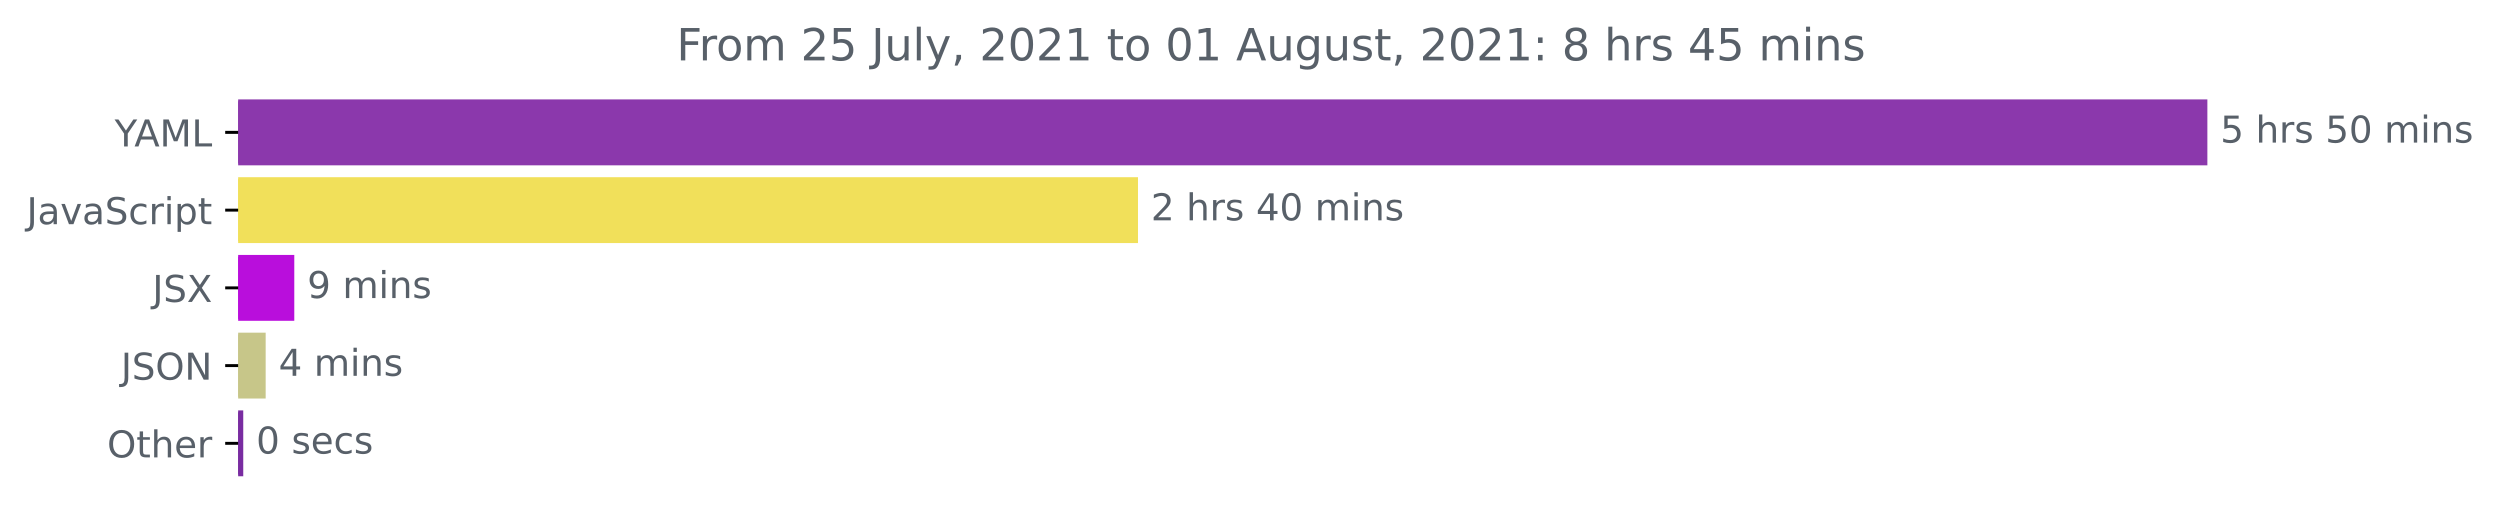
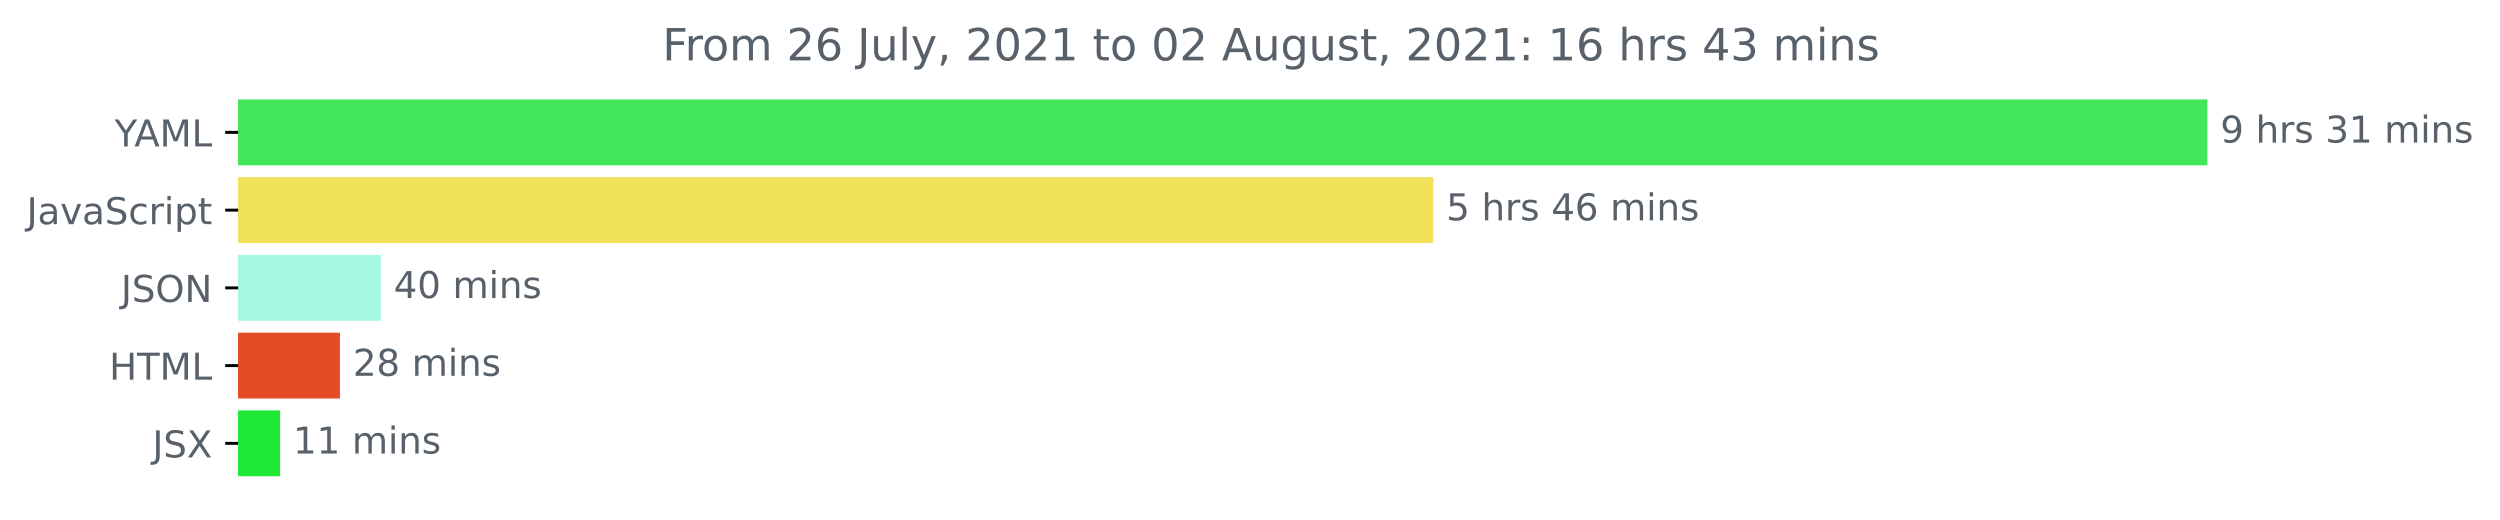
<svg xmlns="http://www.w3.org/2000/svg" xmlns:xlink="http://www.w3.org/1999/xlink" height="140.398pt" version="1.1" viewBox="0 0 675.304 140.398" width="675.304pt">
  <defs>
    <style type="text/css">*{stroke-linecap:butt;stroke-linejoin:round;}</style>
  </defs>
  <g id="figure_1">
    <g id="patch_1">
      <path d="M -0 140.398  L 675.304 140.398  L 675.304 0  L -0 0  z " style="fill:none;" />
    </g>
    <g id="axes_1">
      <g id="patch_2">
-         <path clip-path="url(#pefb8e71759)" d="M 64.33 27.358  L 595.758 27.358  L 595.758 44.158  L 64.33 44.158  z " style="fill:#8b38ac;stroke:#8b38ac;stroke-linejoin:miter;" />
+         <path clip-path="url(#pb08a2445c4)" d="M 64.33 27.358  L 595.758 27.358  L 595.758 44.158  L 64.33 44.158  z " style="fill:#43e65b;stroke:#43e65b;stroke-linejoin:miter;" />
      </g>
      <g id="patch_3">
-         <path clip-path="url(#pefb8e71759)" d="M 64.33 48.358  L 306.895 48.358  L 306.895 65.158  L 64.33 65.158  z " style="fill:#f1e05a;stroke:#f1e05a;stroke-linejoin:miter;" />
+         <path clip-path="url(#pb08a2445c4)" d="M 64.33 48.358  L 386.662 48.358  L 386.662 65.158  L 64.33 65.158  z " style="fill:#f1e05a;stroke:#f1e05a;stroke-linejoin:miter;" />
      </g>
      <g id="patch_4">
-         <path clip-path="url(#pefb8e71759)" d="M 64.33 69.358  L 78.992 69.358  L 78.992 86.158  L 64.33 86.158  z " style="fill:#b90edc;stroke:#b90edc;stroke-linejoin:miter;" />
+         <path clip-path="url(#pb08a2445c4)" d="M 64.33 69.358  L 102.356 69.358  L 102.356 86.158  L 64.33 86.158  z " style="fill:#a6f7e0;stroke:#a6f7e0;stroke-linejoin:miter;" />
      </g>
      <g id="patch_5">
-         <path clip-path="url(#pefb8e71759)" d="M 64.33 90.358  L 71.262 90.358  L 71.262 107.158  L 64.33 107.158  z " style="fill:#c7c689;stroke:#c7c689;stroke-linejoin:miter;" />
+         <path clip-path="url(#pb08a2445c4)" d="M 64.33 90.358  L 91.331 90.358  L 91.331 107.158  L 64.33 107.158  z " style="fill:#e34c26;stroke:#e34c26;stroke-linejoin:miter;" />
      </g>
      <g id="patch_6">
-         <path clip-path="url(#pefb8e71759)" d="M 64.33 111.358  L 65.206 111.358  L 65.206 128.158  L 64.33 128.158  z " style="fill:#792ca1;stroke:#792ca1;stroke-linejoin:miter;" />
+         <path clip-path="url(#pb08a2445c4)" d="M 64.33 111.358  L 75.168 111.358  L 75.168 128.158  L 64.33 128.158  z " style="fill:#1fe935;stroke:#1fe935;stroke-linejoin:miter;" />
      </g>
      <g id="matplotlib.axis_1" />
      <g id="matplotlib.axis_2">
        <g id="ytick_1">
          <g id="line2d_1">
            <defs>
-               <path d="M 0 0  L -3.5 0  " id="mce2d7b4883" style="stroke:#000000;stroke-width:0.8;" />
+               <path d="M 0 0  L -3.5 0  " id="mec05c3bf7e" style="stroke:#000000;stroke-width:0.8;" />
            </defs>
            <g>
-               <use style="stroke:#000000;stroke-width:0.8;" x="64.33" xlink:href="#mce2d7b4883" y="35.758" />
+               <use style="stroke:#000000;stroke-width:0.8;" x="64.33" xlink:href="#mec05c3bf7e" y="35.758" />
            </g>
          </g>
          <g id="text_1">
            <g style="fill:#586069;" transform="translate(30.95625 39.55734)scale(0.1 -0.1)">
              <defs>
                <path d="M -13 4666  L 666 4666  L 1959 2747  L 3244 4666  L 3922 4666  L 2272 2222  L 2272 0  L 1638 0  L 1638 2222  L -13 4666  z " id="DejaVuSans-59" transform="scale(0.015625)" />
                <path d="M 2188 4044  L 1331 1722  L 3047 1722  L 2188 4044  z M 1831 4666  L 2547 4666  L 4325 0  L 3669 0  L 3244 1197  L 1141 1197  L 716 0  L 50 0  L 1831 4666  z " id="DejaVuSans-41" transform="scale(0.015625)" />
                <path d="M 628 4666  L 1569 4666  L 2759 1491  L 3956 4666  L 4897 4666  L 4897 0  L 4281 0  L 4281 4097  L 3078 897  L 2444 897  L 1241 4097  L 1241 0  L 628 0  L 628 4666  z " id="DejaVuSans-4d" transform="scale(0.015625)" />
                <path d="M 628 4666  L 1259 4666  L 1259 531  L 3531 531  L 3531 0  L 628 0  L 628 4666  z " id="DejaVuSans-4c" transform="scale(0.015625)" />
              </defs>
              <use xlink:href="#DejaVuSans-59" />
              <use x="53.334" xlink:href="#DejaVuSans-41" />
              <use x="121.742" xlink:href="#DejaVuSans-4d" />
              <use x="208.021" xlink:href="#DejaVuSans-4c" />
            </g>
          </g>
        </g>
        <g id="ytick_2">
          <g id="line2d_2">
            <g>
-               <use style="stroke:#000000;stroke-width:0.8;" x="64.33" xlink:href="#mce2d7b4883" y="56.758" />
+               <use style="stroke:#000000;stroke-width:0.8;" x="64.33" xlink:href="#mec05c3bf7e" y="56.758" />
            </g>
          </g>
          <g id="text_2">
            <g style="fill:#586069;" transform="translate(7.2 60.55734)scale(0.1 -0.1)">
              <defs>
                <path d="M 628 4666  L 1259 4666  L 1259 325  Q 1259 -519 939 -900  Q 619 -1281 -91 -1281  L -331 -1281  L -331 -750  L -134 -750  Q 284 -750 456 -515  Q 628 -281 628 325  L 628 4666  z " id="DejaVuSans-4a" transform="scale(0.015625)" />
                <path d="M 2194 1759  Q 1497 1759 1228 1600  Q 959 1441 959 1056  Q 959 750 1161 570  Q 1363 391 1709 391  Q 2188 391 2477 730  Q 2766 1069 2766 1631  L 2766 1759  L 2194 1759  z M 3341 1997  L 3341 0  L 2766 0  L 2766 531  Q 2569 213 2275 61  Q 1981 -91 1556 -91  Q 1019 -91 701 211  Q 384 513 384 1019  Q 384 1609 779 1909  Q 1175 2209 1959 2209  L 2766 2209  L 2766 2266  Q 2766 2663 2505 2880  Q 2244 3097 1772 3097  Q 1472 3097 1187 3025  Q 903 2953 641 2809  L 641 3341  Q 956 3463 1253 3523  Q 1550 3584 1831 3584  Q 2591 3584 2966 3190  Q 3341 2797 3341 1997  z " id="DejaVuSans-61" transform="scale(0.015625)" />
                <path d="M 191 3500  L 800 3500  L 1894 563  L 2988 3500  L 3597 3500  L 2284 0  L 1503 0  L 191 3500  z " id="DejaVuSans-76" transform="scale(0.015625)" />
                <path d="M 3425 4513  L 3425 3897  Q 3066 4069 2747 4153  Q 2428 4238 2131 4238  Q 1616 4238 1336 4038  Q 1056 3838 1056 3469  Q 1056 3159 1242 3001  Q 1428 2844 1947 2747  L 2328 2669  Q 3034 2534 3370 2195  Q 3706 1856 3706 1288  Q 3706 609 3251 259  Q 2797 -91 1919 -91  Q 1588 -91 1214 -16  Q 841 59 441 206  L 441 856  Q 825 641 1194 531  Q 1563 422 1919 422  Q 2459 422 2753 634  Q 3047 847 3047 1241  Q 3047 1584 2836 1778  Q 2625 1972 2144 2069  L 1759 2144  Q 1053 2284 737 2584  Q 422 2884 422 3419  Q 422 4038 858 4394  Q 1294 4750 2059 4750  Q 2388 4750 2728 4690  Q 3069 4631 3425 4513  z " id="DejaVuSans-53" transform="scale(0.015625)" />
                <path d="M 3122 3366  L 3122 2828  Q 2878 2963 2633 3030  Q 2388 3097 2138 3097  Q 1578 3097 1268 2742  Q 959 2388 959 1747  Q 959 1106 1268 751  Q 1578 397 2138 397  Q 2388 397 2633 464  Q 2878 531 3122 666  L 3122 134  Q 2881 22 2623 -34  Q 2366 -91 2075 -91  Q 1284 -91 818 406  Q 353 903 353 1747  Q 353 2603 823 3093  Q 1294 3584 2113 3584  Q 2378 3584 2631 3529  Q 2884 3475 3122 3366  z " id="DejaVuSans-63" transform="scale(0.015625)" />
                <path d="M 2631 2963  Q 2534 3019 2420 3045  Q 2306 3072 2169 3072  Q 1681 3072 1420 2755  Q 1159 2438 1159 1844  L 1159 0  L 581 0  L 581 3500  L 1159 3500  L 1159 2956  Q 1341 3275 1631 3429  Q 1922 3584 2338 3584  Q 2397 3584 2469 3576  Q 2541 3569 2628 3553  L 2631 2963  z " id="DejaVuSans-72" transform="scale(0.015625)" />
                <path d="M 603 3500  L 1178 3500  L 1178 0  L 603 0  L 603 3500  z M 603 4863  L 1178 4863  L 1178 4134  L 603 4134  L 603 4863  z " id="DejaVuSans-69" transform="scale(0.015625)" />
                <path d="M 1159 525  L 1159 -1331  L 581 -1331  L 581 3500  L 1159 3500  L 1159 2969  Q 1341 3281 1617 3432  Q 1894 3584 2278 3584  Q 2916 3584 3314 3078  Q 3713 2572 3713 1747  Q 3713 922 3314 415  Q 2916 -91 2278 -91  Q 1894 -91 1617 61  Q 1341 213 1159 525  z M 3116 1747  Q 3116 2381 2855 2742  Q 2594 3103 2138 3103  Q 1681 3103 1420 2742  Q 1159 2381 1159 1747  Q 1159 1113 1420 752  Q 1681 391 2138 391  Q 2594 391 2855 752  Q 3116 1113 3116 1747  z " id="DejaVuSans-70" transform="scale(0.015625)" />
                <path d="M 1172 4494  L 1172 3500  L 2356 3500  L 2356 3053  L 1172 3053  L 1172 1153  Q 1172 725 1289 603  Q 1406 481 1766 481  L 2356 481  L 2356 0  L 1766 0  Q 1100 0 847 248  Q 594 497 594 1153  L 594 3053  L 172 3053  L 172 3500  L 594 3500  L 594 4494  L 1172 4494  z " id="DejaVuSans-74" transform="scale(0.015625)" />
              </defs>
              <use xlink:href="#DejaVuSans-4a" />
              <use x="29.492" xlink:href="#DejaVuSans-61" />
              <use x="90.771" xlink:href="#DejaVuSans-76" />
              <use x="149.951" xlink:href="#DejaVuSans-61" />
              <use x="211.23" xlink:href="#DejaVuSans-53" />
              <use x="274.707" xlink:href="#DejaVuSans-63" />
              <use x="329.688" xlink:href="#DejaVuSans-72" />
              <use x="370.801" xlink:href="#DejaVuSans-69" />
              <use x="398.584" xlink:href="#DejaVuSans-70" />
              <use x="462.061" xlink:href="#DejaVuSans-74" />
            </g>
          </g>
        </g>
        <g id="ytick_3">
          <g id="line2d_3">
            <g>
-               <use style="stroke:#000000;stroke-width:0.8;" x="64.33" xlink:href="#mce2d7b4883" y="77.758" />
+               <use style="stroke:#000000;stroke-width:0.8;" x="64.33" xlink:href="#mec05c3bf7e" y="77.758" />
            </g>
          </g>
          <g id="text_3">
-             <g style="fill:#586069;" transform="translate(41.18125 81.55734)scale(0.1 -0.1)">
-               <defs>
-                 <path d="M 403 4666  L 1081 4666  L 2241 2931  L 3406 4666  L 4084 4666  L 2584 2425  L 4184 0  L 3506 0  L 2194 1984  L 872 0  L 191 0  L 1856 2491  L 403 4666  z " id="DejaVuSans-58" transform="scale(0.015625)" />
-               </defs>
-               <use xlink:href="#DejaVuSans-4a" />
-               <use x="29.492" xlink:href="#DejaVuSans-53" />
-               <use x="92.969" xlink:href="#DejaVuSans-58" />
-             </g>
-           </g>
-         </g>
-         <g id="ytick_4">
-           <g id="line2d_4">
-             <g>
-               <use style="stroke:#000000;stroke-width:0.8;" x="64.33" xlink:href="#mce2d7b4883" y="98.758" />
-             </g>
-           </g>
-           <g id="text_4">
-             <g style="fill:#586069;" transform="translate(32.67813 102.5573)scale(0.1 -0.1)">
+             <g style="fill:#586069;" transform="translate(32.67813 81.55734)scale(0.1 -0.1)">
              <defs>
                <path d="M 2522 4238  Q 1834 4238 1429 3725  Q 1025 3213 1025 2328  Q 1025 1447 1429 934  Q 1834 422 2522 422  Q 3209 422 3611 934  Q 4013 1447 4013 2328  Q 4013 3213 3611 3725  Q 3209 4238 2522 4238  z M 2522 4750  Q 3503 4750 4090 4092  Q 4678 3434 4678 2328  Q 4678 1225 4090 567  Q 3503 -91 2522 -91  Q 1538 -91 948 565  Q 359 1222 359 2328  Q 359 3434 948 4092  Q 1538 4750 2522 4750  z " id="DejaVuSans-4f" transform="scale(0.015625)" />
                <path d="M 628 4666  L 1478 4666  L 3547 763  L 3547 4666  L 4159 4666  L 4159 0  L 3309 0  L 1241 3903  L 1241 0  L 628 0  L 628 4666  z " id="DejaVuSans-4e" transform="scale(0.015625)" />
              </defs>
              <use xlink:href="#DejaVuSans-4a" />
              <use x="29.492" xlink:href="#DejaVuSans-53" />
              <use x="92.969" xlink:href="#DejaVuSans-4f" />
              <use x="171.68" xlink:href="#DejaVuSans-4e" />
            </g>
          </g>
        </g>
+         <g id="ytick_4">
+           <g id="line2d_4">
+             <g>
+               <use style="stroke:#000000;stroke-width:0.8;" x="64.33" xlink:href="#mec05c3bf7e" y="98.758" />
+             </g>
+           </g>
+           <g id="text_4">
+             <g style="fill:#586069;" transform="translate(29.50156 102.5573)scale(0.1 -0.1)">
+               <defs>
+                 <path d="M 628 4666  L 1259 4666  L 1259 2753  L 3553 2753  L 3553 4666  L 4184 4666  L 4184 0  L 3553 0  L 3553 2222  L 1259 2222  L 1259 0  L 628 0  L 628 4666  z " id="DejaVuSans-48" transform="scale(0.015625)" />
+                 <path d="M -19 4666  L 3928 4666  L 3928 4134  L 2272 4134  L 2272 0  L 1638 0  L 1638 4134  L -19 4134  L -19 4666  z " id="DejaVuSans-54" transform="scale(0.015625)" />
+               </defs>
+               <use xlink:href="#DejaVuSans-48" />
+               <use x="75.195" xlink:href="#DejaVuSans-54" />
+               <use x="136.279" xlink:href="#DejaVuSans-4d" />
+               <use x="222.559" xlink:href="#DejaVuSans-4c" />
+             </g>
+           </g>
+         </g>
        <g id="ytick_5">
          <g id="line2d_5">
            <g>
-               <use style="stroke:#000000;stroke-width:0.8;" x="64.33" xlink:href="#mce2d7b4883" y="119.758" />
+               <use style="stroke:#000000;stroke-width:0.8;" x="64.33" xlink:href="#mec05c3bf7e" y="119.758" />
            </g>
          </g>
          <g id="text_5">
-             <g style="fill:#586069;" transform="translate(28.93594 123.5573)scale(0.1 -0.1)">
-               <defs>
-                 <path d="M 3513 2113  L 3513 0  L 2938 0  L 2938 2094  Q 2938 2591 2744 2837  Q 2550 3084 2163 3084  Q 1697 3084 1428 2787  Q 1159 2491 1159 1978  L 1159 0  L 581 0  L 581 4863  L 1159 4863  L 1159 2956  Q 1366 3272 1645 3428  Q 1925 3584 2291 3584  Q 2894 3584 3203 3211  Q 3513 2838 3513 2113  z " id="DejaVuSans-68" transform="scale(0.015625)" />
-                 <path d="M 3597 1894  L 3597 1613  L 953 1613  Q 991 1019 1311 708  Q 1631 397 2203 397  Q 2534 397 2845 478  Q 3156 559 3463 722  L 3463 178  Q 3153 47 2828 -22  Q 2503 -91 2169 -91  Q 1331 -91 842 396  Q 353 884 353 1716  Q 353 2575 817 3079  Q 1281 3584 2069 3584  Q 2775 3584 3186 3129  Q 3597 2675 3597 1894  z M 3022 2063  Q 3016 2534 2758 2815  Q 2500 3097 2075 3097  Q 1594 3097 1305 2825  Q 1016 2553 972 2059  L 3022 2063  z " id="DejaVuSans-65" transform="scale(0.015625)" />
-               </defs>
-               <use xlink:href="#DejaVuSans-4f" />
-               <use x="78.711" xlink:href="#DejaVuSans-74" />
-               <use x="117.92" xlink:href="#DejaVuSans-68" />
-               <use x="181.299" xlink:href="#DejaVuSans-65" />
-               <use x="242.822" xlink:href="#DejaVuSans-72" />
+             <g style="fill:#586069;" transform="translate(41.18125 123.5573)scale(0.1 -0.1)">
+               <defs>
+                 <path d="M 403 4666  L 1081 4666  L 2241 2931  L 3406 4666  L 4084 4666  L 2584 2425  L 4184 0  L 3506 0  L 2194 1984  L 872 0  L 191 0  L 1856 2491  L 403 4666  z " id="DejaVuSans-58" transform="scale(0.015625)" />
+               </defs>
+               <use xlink:href="#DejaVuSans-4a" />
+               <use x="29.492" xlink:href="#DejaVuSans-53" />
+               <use x="92.969" xlink:href="#DejaVuSans-58" />
            </g>
          </g>
        </g>
      </g>
      <g id="text_6">
        <g style="fill:#586069;" transform="translate(599.7583 38.5175)scale(0.1 -0.1)">
          <defs>
-             <path d="M 691 4666  L 3169 4666  L 3169 4134  L 1269 4134  L 1269 2991  Q 1406 3038 1543 3061  Q 1681 3084 1819 3084  Q 2600 3084 3056 2656  Q 3513 2228 3513 1497  Q 3513 744 3044 326  Q 2575 -91 1722 -91  Q 1428 -91 1123 -41  Q 819 9 494 109  L 494 744  Q 775 591 1075 516  Q 1375 441 1709 441  Q 2250 441 2565 725  Q 2881 1009 2881 1497  Q 2881 1984 2565 2268  Q 2250 2553 1709 2553  Q 1456 2553 1204 2497  Q 953 2441 691 2322  L 691 4666  z " id="DejaVuSans-35" transform="scale(0.015625)" />
+             <path d="M 703 97  L 703 672  Q 941 559 1184 500  Q 1428 441 1663 441  Q 2288 441 2617 861  Q 2947 1281 2994 2138  Q 2813 1869 2534 1725  Q 2256 1581 1919 1581  Q 1219 1581 811 2004  Q 403 2428 403 3163  Q 403 3881 828 4315  Q 1253 4750 1959 4750  Q 2769 4750 3195 4129  Q 3622 3509 3622 2328  Q 3622 1225 3098 567  Q 2575 -91 1691 -91  Q 1453 -91 1209 -44  Q 966 3 703 97  z M 1959 2075  Q 2384 2075 2632 2365  Q 2881 2656 2881 3163  Q 2881 3666 2632 3958  Q 2384 4250 1959 4250  Q 1534 4250 1286 3958  Q 1038 3666 1038 3163  Q 1038 2656 1286 2365  Q 1534 2075 1959 2075  z " id="DejaVuSans-39" transform="scale(0.015625)" />
            <path id="DejaVuSans-20" transform="scale(0.015625)" />
+             <path d="M 3513 2113  L 3513 0  L 2938 0  L 2938 2094  Q 2938 2591 2744 2837  Q 2550 3084 2163 3084  Q 1697 3084 1428 2787  Q 1159 2491 1159 1978  L 1159 0  L 581 0  L 581 4863  L 1159 4863  L 1159 2956  Q 1366 3272 1645 3428  Q 1925 3584 2291 3584  Q 2894 3584 3203 3211  Q 3513 2838 3513 2113  z " id="DejaVuSans-68" transform="scale(0.015625)" />
            <path d="M 2834 3397  L 2834 2853  Q 2591 2978 2328 3040  Q 2066 3103 1784 3103  Q 1356 3103 1142 2972  Q 928 2841 928 2578  Q 928 2378 1081 2264  Q 1234 2150 1697 2047  L 1894 2003  Q 2506 1872 2764 1633  Q 3022 1394 3022 966  Q 3022 478 2636 193  Q 2250 -91 1575 -91  Q 1294 -91 989 -36  Q 684 19 347 128  L 347 722  Q 666 556 975 473  Q 1284 391 1588 391  Q 1994 391 2212 530  Q 2431 669 2431 922  Q 2431 1156 2273 1281  Q 2116 1406 1581 1522  L 1381 1569  Q 847 1681 609 1914  Q 372 2147 372 2553  Q 372 3047 722 3315  Q 1072 3584 1716 3584  Q 2034 3584 2315 3537  Q 2597 3491 2834 3397  z " id="DejaVuSans-73" transform="scale(0.015625)" />
-             <path d="M 2034 4250  Q 1547 4250 1301 3770  Q 1056 3291 1056 2328  Q 1056 1369 1301 889  Q 1547 409 2034 409  Q 2525 409 2770 889  Q 3016 1369 3016 2328  Q 3016 3291 2770 3770  Q 2525 4250 2034 4250  z M 2034 4750  Q 2819 4750 3233 4129  Q 3647 3509 3647 2328  Q 3647 1150 3233 529  Q 2819 -91 2034 -91  Q 1250 -91 836 529  Q 422 1150 422 2328  Q 422 3509 836 4129  Q 1250 4750 2034 4750  z " id="DejaVuSans-30" transform="scale(0.015625)" />
+             <path d="M 2597 2516  Q 3050 2419 3304 2112  Q 3559 1806 3559 1356  Q 3559 666 3084 287  Q 2609 -91 1734 -91  Q 1441 -91 1130 -33  Q 819 25 488 141  L 488 750  Q 750 597 1062 519  Q 1375 441 1716 441  Q 2309 441 2620 675  Q 2931 909 2931 1356  Q 2931 1769 2642 2001  Q 2353 2234 1838 2234  L 1294 2234  L 1294 2753  L 1863 2753  Q 2328 2753 2575 2939  Q 2822 3125 2822 3475  Q 2822 3834 2567 4026  Q 2313 4219 1838 4219  Q 1578 4219 1281 4162  Q 984 4106 628 3988  L 628 4550  Q 988 4650 1302 4700  Q 1616 4750 1894 4750  Q 2613 4750 3031 4423  Q 3450 4097 3450 3541  Q 3450 3153 3228 2886  Q 3006 2619 2597 2516  z " id="DejaVuSans-33" transform="scale(0.015625)" />
+             <path d="M 794 531  L 1825 531  L 1825 4091  L 703 3866  L 703 4441  L 1819 4666  L 2450 4666  L 2450 531  L 3481 531  L 3481 0  L 794 0  L 794 531  z " id="DejaVuSans-31" transform="scale(0.015625)" />
            <path d="M 3328 2828  Q 3544 3216 3844 3400  Q 4144 3584 4550 3584  Q 5097 3584 5394 3201  Q 5691 2819 5691 2113  L 5691 0  L 5113 0  L 5113 2094  Q 5113 2597 4934 2840  Q 4756 3084 4391 3084  Q 3944 3084 3684 2787  Q 3425 2491 3425 1978  L 3425 0  L 2847 0  L 2847 2094  Q 2847 2600 2669 2842  Q 2491 3084 2119 3084  Q 1678 3084 1418 2786  Q 1159 2488 1159 1978  L 1159 0  L 581 0  L 581 3500  L 1159 3500  L 1159 2956  Q 1356 3278 1631 3431  Q 1906 3584 2284 3584  Q 2666 3584 2933 3390  Q 3200 3197 3328 2828  z " id="DejaVuSans-6d" transform="scale(0.015625)" />
            <path d="M 3513 2113  L 3513 0  L 2938 0  L 2938 2094  Q 2938 2591 2744 2837  Q 2550 3084 2163 3084  Q 1697 3084 1428 2787  Q 1159 2491 1159 1978  L 1159 0  L 581 0  L 581 3500  L 1159 3500  L 1159 2956  Q 1366 3272 1645 3428  Q 1925 3584 2291 3584  Q 2894 3584 3203 3211  Q 3513 2838 3513 2113  z " id="DejaVuSans-6e" transform="scale(0.015625)" />
+           </defs>
+           <use xlink:href="#DejaVuSans-39" />
+           <use x="63.623" xlink:href="#DejaVuSans-20" />
+           <use x="95.41" xlink:href="#DejaVuSans-68" />
+           <use x="158.789" xlink:href="#DejaVuSans-72" />
+           <use x="199.902" xlink:href="#DejaVuSans-73" />
+           <use x="252.002" xlink:href="#DejaVuSans-20" />
+           <use x="283.789" xlink:href="#DejaVuSans-33" />
+           <use x="347.412" xlink:href="#DejaVuSans-31" />
+           <use x="411.035" xlink:href="#DejaVuSans-20" />
+           <use x="442.822" xlink:href="#DejaVuSans-6d" />
+           <use x="540.234" xlink:href="#DejaVuSans-69" />
+           <use x="568.018" xlink:href="#DejaVuSans-6e" />
+           <use x="631.396" xlink:href="#DejaVuSans-73" />
+         </g>
+       </g>
+       <g id="text_7">
+         <g style="fill:#586069;" transform="translate(390.6624 59.5175)scale(0.1 -0.1)">
+           <defs>
+             <path d="M 691 4666  L 3169 4666  L 3169 4134  L 1269 4134  L 1269 2991  Q 1406 3038 1543 3061  Q 1681 3084 1819 3084  Q 2600 3084 3056 2656  Q 3513 2228 3513 1497  Q 3513 744 3044 326  Q 2575 -91 1722 -91  Q 1428 -91 1123 -41  Q 819 9 494 109  L 494 744  Q 775 591 1075 516  Q 1375 441 1709 441  Q 2250 441 2565 725  Q 2881 1009 2881 1497  Q 2881 1984 2565 2268  Q 2250 2553 1709 2553  Q 1456 2553 1204 2497  Q 953 2441 691 2322  L 691 4666  z " id="DejaVuSans-35" transform="scale(0.015625)" />
+             <path d="M 2419 4116  L 825 1625  L 2419 1625  L 2419 4116  z M 2253 4666  L 3047 4666  L 3047 1625  L 3713 1625  L 3713 1100  L 3047 1100  L 3047 0  L 2419 0  L 2419 1100  L 313 1100  L 313 1709  L 2253 4666  z " id="DejaVuSans-34" transform="scale(0.015625)" />
+             <path d="M 2113 2584  Q 1688 2584 1439 2293  Q 1191 2003 1191 1497  Q 1191 994 1439 701  Q 1688 409 2113 409  Q 2538 409 2786 701  Q 3034 994 3034 1497  Q 3034 2003 2786 2293  Q 2538 2584 2113 2584  z M 3366 4563  L 3366 3988  Q 3128 4100 2886 4159  Q 2644 4219 2406 4219  Q 1781 4219 1451 3797  Q 1122 3375 1075 2522  Q 1259 2794 1537 2939  Q 1816 3084 2150 3084  Q 2853 3084 3261 2657  Q 3669 2231 3669 1497  Q 3669 778 3244 343  Q 2819 -91 2113 -91  Q 1303 -91 875 529  Q 447 1150 447 2328  Q 447 3434 972 4092  Q 1497 4750 2381 4750  Q 2619 4750 2861 4703  Q 3103 4656 3366 4563  z " id="DejaVuSans-36" transform="scale(0.015625)" />
          </defs>
          <use xlink:href="#DejaVuSans-35" />
          <use x="63.623" xlink:href="#DejaVuSans-20" />
          <use x="95.41" xlink:href="#DejaVuSans-68" />
          <use x="158.789" xlink:href="#DejaVuSans-72" />
          <use x="199.902" xlink:href="#DejaVuSans-73" />
          <use x="252.002" xlink:href="#DejaVuSans-20" />
-           <use x="283.789" xlink:href="#DejaVuSans-35" />
-           <use x="347.412" xlink:href="#DejaVuSans-30" />
+           <use x="283.789" xlink:href="#DejaVuSans-34" />
+           <use x="347.412" xlink:href="#DejaVuSans-36" />
          <use x="411.035" xlink:href="#DejaVuSans-20" />
          <use x="442.822" xlink:href="#DejaVuSans-6d" />
          <use x="540.234" xlink:href="#DejaVuSans-69" />
          <use x="568.018" xlink:href="#DejaVuSans-6e" />
          <use x="631.396" xlink:href="#DejaVuSans-73" />
        </g>
      </g>
-       <g id="text_7">
-         <g style="fill:#586069;" transform="translate(310.8951 59.5175)scale(0.1 -0.1)">
+       <g id="text_8">
+         <g style="fill:#586069;" transform="translate(106.3556 80.5175)scale(0.1 -0.1)">
+           <defs>
+             <path d="M 2034 4250  Q 1547 4250 1301 3770  Q 1056 3291 1056 2328  Q 1056 1369 1301 889  Q 1547 409 2034 409  Q 2525 409 2770 889  Q 3016 1369 3016 2328  Q 3016 3291 2770 3770  Q 2525 4250 2034 4250  z M 2034 4750  Q 2819 4750 3233 4129  Q 3647 3509 3647 2328  Q 3647 1150 3233 529  Q 2819 -91 2034 -91  Q 1250 -91 836 529  Q 422 1150 422 2328  Q 422 3509 836 4129  Q 1250 4750 2034 4750  z " id="DejaVuSans-30" transform="scale(0.015625)" />
+           </defs>
+           <use xlink:href="#DejaVuSans-34" />
+           <use x="63.623" xlink:href="#DejaVuSans-30" />
+           <use x="127.246" xlink:href="#DejaVuSans-20" />
+           <use x="159.033" xlink:href="#DejaVuSans-6d" />
+           <use x="256.445" xlink:href="#DejaVuSans-69" />
+           <use x="284.229" xlink:href="#DejaVuSans-6e" />
+           <use x="347.607" xlink:href="#DejaVuSans-73" />
+         </g>
+       </g>
+       <g id="text_9">
+         <g style="fill:#586069;" transform="translate(95.33089 101.5175)scale(0.1 -0.1)">
          <defs>
            <path d="M 1228 531  L 3431 531  L 3431 0  L 469 0  L 469 531  Q 828 903 1448 1529  Q 2069 2156 2228 2338  Q 2531 2678 2651 2914  Q 2772 3150 2772 3378  Q 2772 3750 2511 3984  Q 2250 4219 1831 4219  Q 1534 4219 1204 4116  Q 875 4013 500 3803  L 500 4441  Q 881 4594 1212 4672  Q 1544 4750 1819 4750  Q 2544 4750 2975 4387  Q 3406 4025 3406 3419  Q 3406 3131 3298 2873  Q 3191 2616 2906 2266  Q 2828 2175 2409 1742  Q 1991 1309 1228 531  z " id="DejaVuSans-32" transform="scale(0.015625)" />
-             <path d="M 2419 4116  L 825 1625  L 2419 1625  L 2419 4116  z M 2253 4666  L 3047 4666  L 3047 1625  L 3713 1625  L 3713 1100  L 3047 1100  L 3047 0  L 2419 0  L 2419 1100  L 313 1100  L 313 1709  L 2253 4666  z " id="DejaVuSans-34" transform="scale(0.015625)" />
+             <path d="M 2034 2216  Q 1584 2216 1326 1975  Q 1069 1734 1069 1313  Q 1069 891 1326 650  Q 1584 409 2034 409  Q 2484 409 2743 651  Q 3003 894 3003 1313  Q 3003 1734 2745 1975  Q 2488 2216 2034 2216  z M 1403 2484  Q 997 2584 770 2862  Q 544 3141 544 3541  Q 544 4100 942 4425  Q 1341 4750 2034 4750  Q 2731 4750 3128 4425  Q 3525 4100 3525 3541  Q 3525 3141 3298 2862  Q 3072 2584 2669 2484  Q 3125 2378 3379 2068  Q 3634 1759 3634 1313  Q 3634 634 3220 271  Q 2806 -91 2034 -91  Q 1263 -91 848 271  Q 434 634 434 1313  Q 434 1759 690 2068  Q 947 2378 1403 2484  z M 1172 3481  Q 1172 3119 1398 2916  Q 1625 2713 2034 2713  Q 2441 2713 2670 2916  Q 2900 3119 2900 3481  Q 2900 3844 2670 4047  Q 2441 4250 2034 4250  Q 1625 4250 1398 4047  Q 1172 3844 1172 3481  z " id="DejaVuSans-38" transform="scale(0.015625)" />
          </defs>
          <use xlink:href="#DejaVuSans-32" />
-           <use x="63.623" xlink:href="#DejaVuSans-20" />
-           <use x="95.41" xlink:href="#DejaVuSans-68" />
-           <use x="158.789" xlink:href="#DejaVuSans-72" />
-           <use x="199.902" xlink:href="#DejaVuSans-73" />
-           <use x="252.002" xlink:href="#DejaVuSans-20" />
-           <use x="283.789" xlink:href="#DejaVuSans-34" />
-           <use x="347.412" xlink:href="#DejaVuSans-30" />
-           <use x="411.035" xlink:href="#DejaVuSans-20" />
-           <use x="442.822" xlink:href="#DejaVuSans-6d" />
-           <use x="540.234" xlink:href="#DejaVuSans-69" />
-           <use x="568.018" xlink:href="#DejaVuSans-6e" />
-           <use x="631.396" xlink:href="#DejaVuSans-73" />
-         </g>
-       </g>
-       <g id="text_8">
-         <g style="fill:#586069;" transform="translate(82.99198 80.5175)scale(0.1 -0.1)">
-           <defs>
-             <path d="M 703 97  L 703 672  Q 941 559 1184 500  Q 1428 441 1663 441  Q 2288 441 2617 861  Q 2947 1281 2994 2138  Q 2813 1869 2534 1725  Q 2256 1581 1919 1581  Q 1219 1581 811 2004  Q 403 2428 403 3163  Q 403 3881 828 4315  Q 1253 4750 1959 4750  Q 2769 4750 3195 4129  Q 3622 3509 3622 2328  Q 3622 1225 3098 567  Q 2575 -91 1691 -91  Q 1453 -91 1209 -44  Q 966 3 703 97  z M 1959 2075  Q 2384 2075 2632 2365  Q 2881 2656 2881 3163  Q 2881 3666 2632 3958  Q 2384 4250 1959 4250  Q 1534 4250 1286 3958  Q 1038 3666 1038 3163  Q 1038 2656 1286 2365  Q 1534 2075 1959 2075  z " id="DejaVuSans-39" transform="scale(0.015625)" />
-           </defs>
-           <use xlink:href="#DejaVuSans-39" />
-           <use x="63.623" xlink:href="#DejaVuSans-20" />
-           <use x="95.41" xlink:href="#DejaVuSans-6d" />
-           <use x="192.822" xlink:href="#DejaVuSans-69" />
-           <use x="220.605" xlink:href="#DejaVuSans-6e" />
-           <use x="283.984" xlink:href="#DejaVuSans-73" />
-         </g>
-       </g>
-       <g id="text_9">
-         <g style="fill:#586069;" transform="translate(75.2624 101.5175)scale(0.1 -0.1)">
-           <use xlink:href="#DejaVuSans-34" />
-           <use x="63.623" xlink:href="#DejaVuSans-20" />
-           <use x="95.41" xlink:href="#DejaVuSans-6d" />
-           <use x="192.822" xlink:href="#DejaVuSans-69" />
-           <use x="220.605" xlink:href="#DejaVuSans-6e" />
-           <use x="283.984" xlink:href="#DejaVuSans-73" />
+           <use x="63.623" xlink:href="#DejaVuSans-38" />
+           <use x="127.246" xlink:href="#DejaVuSans-20" />
+           <use x="159.033" xlink:href="#DejaVuSans-6d" />
+           <use x="256.445" xlink:href="#DejaVuSans-69" />
+           <use x="284.229" xlink:href="#DejaVuSans-6e" />
+           <use x="347.607" xlink:href="#DejaVuSans-73" />
        </g>
      </g>
      <g id="text_10">
-         <g style="fill:#586069;" transform="translate(69.20624 122.5175)scale(0.1 -0.1)">
-           <use xlink:href="#DejaVuSans-30" />
-           <use x="63.623" xlink:href="#DejaVuSans-20" />
-           <use x="95.41" xlink:href="#DejaVuSans-73" />
-           <use x="147.51" xlink:href="#DejaVuSans-65" />
-           <use x="209.033" xlink:href="#DejaVuSans-63" />
-           <use x="264.014" xlink:href="#DejaVuSans-73" />
+         <g style="fill:#586069;" transform="translate(79.16754 122.5175)scale(0.1 -0.1)">
+           <use xlink:href="#DejaVuSans-31" />
+           <use x="63.623" xlink:href="#DejaVuSans-31" />
+           <use x="127.246" xlink:href="#DejaVuSans-20" />
+           <use x="159.033" xlink:href="#DejaVuSans-6d" />
+           <use x="256.445" xlink:href="#DejaVuSans-69" />
+           <use x="284.229" xlink:href="#DejaVuSans-6e" />
+           <use x="347.607" xlink:href="#DejaVuSans-73" />
        </g>
      </g>
      <g id="text_11">
-         <g style="fill:#586069;" transform="translate(182.7491 16.31812)scale(0.12 -0.12)">
+         <g style="fill:#586069;" transform="translate(178.9316 16.31812)scale(0.12 -0.12)">
          <defs>
            <path d="M 628 4666  L 3309 4666  L 3309 4134  L 1259 4134  L 1259 2759  L 3109 2759  L 3109 2228  L 1259 2228  L 1259 0  L 628 0  L 628 4666  z " id="DejaVuSans-46" transform="scale(0.015625)" />
            <path d="M 1959 3097  Q 1497 3097 1228 2736  Q 959 2375 959 1747  Q 959 1119 1226 758  Q 1494 397 1959 397  Q 2419 397 2687 759  Q 2956 1122 2956 1747  Q 2956 2369 2687 2733  Q 2419 3097 1959 3097  z M 1959 3584  Q 2709 3584 3137 3096  Q 3566 2609 3566 1747  Q 3566 888 3137 398  Q 2709 -91 1959 -91  Q 1206 -91 779 398  Q 353 888 353 1747  Q 353 2609 779 3096  Q 1206 3584 1959 3584  z " id="DejaVuSans-6f" transform="scale(0.015625)" />
            <path d="M 544 1381  L 544 3500  L 1119 3500  L 1119 1403  Q 1119 906 1312 657  Q 1506 409 1894 409  Q 2359 409 2629 706  Q 2900 1003 2900 1516  L 2900 3500  L 3475 3500  L 3475 0  L 2900 0  L 2900 538  Q 2691 219 2414 64  Q 2138 -91 1772 -91  Q 1169 -91 856 284  Q 544 659 544 1381  z M 1991 3584  L 1991 3584  z " id="DejaVuSans-75" transform="scale(0.015625)" />
            <path d="M 603 4863  L 1178 4863  L 1178 0  L 603 0  L 603 4863  z " id="DejaVuSans-6c" transform="scale(0.015625)" />
            <path d="M 2059 -325  Q 1816 -950 1584 -1140  Q 1353 -1331 966 -1331  L 506 -1331  L 506 -850  L 844 -850  Q 1081 -850 1212 -737  Q 1344 -625 1503 -206  L 1606 56  L 191 3500  L 800 3500  L 1894 763  L 2988 3500  L 3597 3500  L 2059 -325  z " id="DejaVuSans-79" transform="scale(0.015625)" />
            <path d="M 750 794  L 1409 794  L 1409 256  L 897 -744  L 494 -744  L 750 256  L 750 794  z " id="DejaVuSans-2c" transform="scale(0.015625)" />
-             <path d="M 794 531  L 1825 531  L 1825 4091  L 703 3866  L 703 4441  L 1819 4666  L 2450 4666  L 2450 531  L 3481 531  L 3481 0  L 794 0  L 794 531  z " id="DejaVuSans-31" transform="scale(0.015625)" />
            <path d="M 2906 1791  Q 2906 2416 2648 2759  Q 2391 3103 1925 3103  Q 1463 3103 1205 2759  Q 947 2416 947 1791  Q 947 1169 1205 825  Q 1463 481 1925 481  Q 2391 481 2648 825  Q 2906 1169 2906 1791  z M 3481 434  Q 3481 -459 3084 -895  Q 2688 -1331 1869 -1331  Q 1566 -1331 1297 -1286  Q 1028 -1241 775 -1147  L 775 -588  Q 1028 -725 1275 -790  Q 1522 -856 1778 -856  Q 2344 -856 2625 -561  Q 2906 -266 2906 331  L 2906 616  Q 2728 306 2450 153  Q 2172 0 1784 0  Q 1141 0 747 490  Q 353 981 353 1791  Q 353 2603 747 3093  Q 1141 3584 1784 3584  Q 2172 3584 2450 3431  Q 2728 3278 2906 2969  L 2906 3500  L 3481 3500  L 3481 434  z " id="DejaVuSans-67" transform="scale(0.015625)" />
            <path d="M 750 794  L 1409 794  L 1409 0  L 750 0  L 750 794  z M 750 3309  L 1409 3309  L 1409 2516  L 750 2516  L 750 3309  z " id="DejaVuSans-3a" transform="scale(0.015625)" />
-             <path d="M 2034 2216  Q 1584 2216 1326 1975  Q 1069 1734 1069 1313  Q 1069 891 1326 650  Q 1584 409 2034 409  Q 2484 409 2743 651  Q 3003 894 3003 1313  Q 3003 1734 2745 1975  Q 2488 2216 2034 2216  z M 1403 2484  Q 997 2584 770 2862  Q 544 3141 544 3541  Q 544 4100 942 4425  Q 1341 4750 2034 4750  Q 2731 4750 3128 4425  Q 3525 4100 3525 3541  Q 3525 3141 3298 2862  Q 3072 2584 2669 2484  Q 3125 2378 3379 2068  Q 3634 1759 3634 1313  Q 3634 634 3220 271  Q 2806 -91 2034 -91  Q 1263 -91 848 271  Q 434 634 434 1313  Q 434 1759 690 2068  Q 947 2378 1403 2484  z M 1172 3481  Q 1172 3119 1398 2916  Q 1625 2713 2034 2713  Q 2441 2713 2670 2916  Q 2900 3119 2900 3481  Q 2900 3844 2670 4047  Q 2441 4250 2034 4250  Q 1625 4250 1398 4047  Q 1172 3844 1172 3481  z " id="DejaVuSans-38" transform="scale(0.015625)" />
          </defs>
          <use xlink:href="#DejaVuSans-46" />
          <use x="50.27" xlink:href="#DejaVuSans-72" />
          <use x="89.133" xlink:href="#DejaVuSans-6f" />
          <use x="150.314" xlink:href="#DejaVuSans-6d" />
          <use x="247.727" xlink:href="#DejaVuSans-20" />
          <use x="279.514" xlink:href="#DejaVuSans-32" />
-           <use x="343.137" xlink:href="#DejaVuSans-35" />
+           <use x="343.137" xlink:href="#DejaVuSans-36" />
          <use x="406.76" xlink:href="#DejaVuSans-20" />
          <use x="438.547" xlink:href="#DejaVuSans-4a" />
          <use x="468.039" xlink:href="#DejaVuSans-75" />
          <use x="531.418" xlink:href="#DejaVuSans-6c" />
          <use x="559.201" xlink:href="#DejaVuSans-79" />
          <use x="618.381" xlink:href="#DejaVuSans-2c" />
          <use x="650.168" xlink:href="#DejaVuSans-20" />
          <use x="681.955" xlink:href="#DejaVuSans-32" />
          <use x="745.578" xlink:href="#DejaVuSans-30" />
          <use x="809.201" xlink:href="#DejaVuSans-32" />
          <use x="872.824" xlink:href="#DejaVuSans-31" />
          <use x="936.447" xlink:href="#DejaVuSans-20" />
          <use x="968.234" xlink:href="#DejaVuSans-74" />
          <use x="1007.443" xlink:href="#DejaVuSans-6f" />
          <use x="1068.625" xlink:href="#DejaVuSans-20" />
          <use x="1100.412" xlink:href="#DejaVuSans-30" />
-           <use x="1164.035" xlink:href="#DejaVuSans-31" />
+           <use x="1164.035" xlink:href="#DejaVuSans-32" />
          <use x="1227.658" xlink:href="#DejaVuSans-20" />
          <use x="1259.445" xlink:href="#DejaVuSans-41" />
          <use x="1327.854" xlink:href="#DejaVuSans-75" />
          <use x="1391.232" xlink:href="#DejaVuSans-67" />
          <use x="1454.709" xlink:href="#DejaVuSans-75" />
          <use x="1518.088" xlink:href="#DejaVuSans-73" />
          <use x="1570.188" xlink:href="#DejaVuSans-74" />
          <use x="1609.396" xlink:href="#DejaVuSans-2c" />
          <use x="1641.184" xlink:href="#DejaVuSans-20" />
          <use x="1672.971" xlink:href="#DejaVuSans-32" />
          <use x="1736.594" xlink:href="#DejaVuSans-30" />
          <use x="1800.217" xlink:href="#DejaVuSans-32" />
          <use x="1863.84" xlink:href="#DejaVuSans-31" />
          <use x="1927.463" xlink:href="#DejaVuSans-3a" />
          <use x="1961.154" xlink:href="#DejaVuSans-20" />
-           <use x="1992.941" xlink:href="#DejaVuSans-38" />
-           <use x="2056.564" xlink:href="#DejaVuSans-20" />
-           <use x="2088.352" xlink:href="#DejaVuSans-68" />
-           <use x="2151.73" xlink:href="#DejaVuSans-72" />
-           <use x="2192.844" xlink:href="#DejaVuSans-73" />
-           <use x="2244.943" xlink:href="#DejaVuSans-20" />
-           <use x="2276.73" xlink:href="#DejaVuSans-34" />
-           <use x="2340.354" xlink:href="#DejaVuSans-35" />
-           <use x="2403.977" xlink:href="#DejaVuSans-20" />
-           <use x="2435.764" xlink:href="#DejaVuSans-6d" />
-           <use x="2533.176" xlink:href="#DejaVuSans-69" />
-           <use x="2560.959" xlink:href="#DejaVuSans-6e" />
-           <use x="2624.338" xlink:href="#DejaVuSans-73" />
+           <use x="1992.941" xlink:href="#DejaVuSans-31" />
+           <use x="2056.564" xlink:href="#DejaVuSans-36" />
+           <use x="2120.188" xlink:href="#DejaVuSans-20" />
+           <use x="2151.975" xlink:href="#DejaVuSans-68" />
+           <use x="2215.354" xlink:href="#DejaVuSans-72" />
+           <use x="2256.467" xlink:href="#DejaVuSans-73" />
+           <use x="2308.566" xlink:href="#DejaVuSans-20" />
+           <use x="2340.354" xlink:href="#DejaVuSans-34" />
+           <use x="2403.977" xlink:href="#DejaVuSans-33" />
+           <use x="2467.6" xlink:href="#DejaVuSans-20" />
+           <use x="2499.387" xlink:href="#DejaVuSans-6d" />
+           <use x="2596.799" xlink:href="#DejaVuSans-69" />
+           <use x="2624.582" xlink:href="#DejaVuSans-6e" />
+           <use x="2687.961" xlink:href="#DejaVuSans-73" />
        </g>
      </g>
    </g>
  </g>
  <defs>
-     <clipPath id="pefb8e71759">
+     <clipPath id="pb08a2445c4">
      <rect height="110.88" width="558" x="64.33" y="22.318" />
    </clipPath>
  </defs>
</svg>
